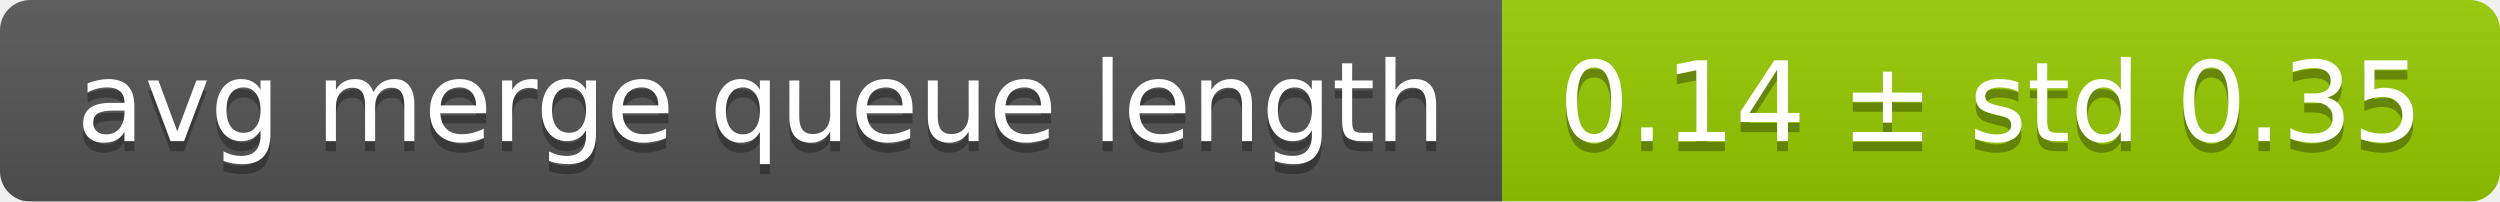
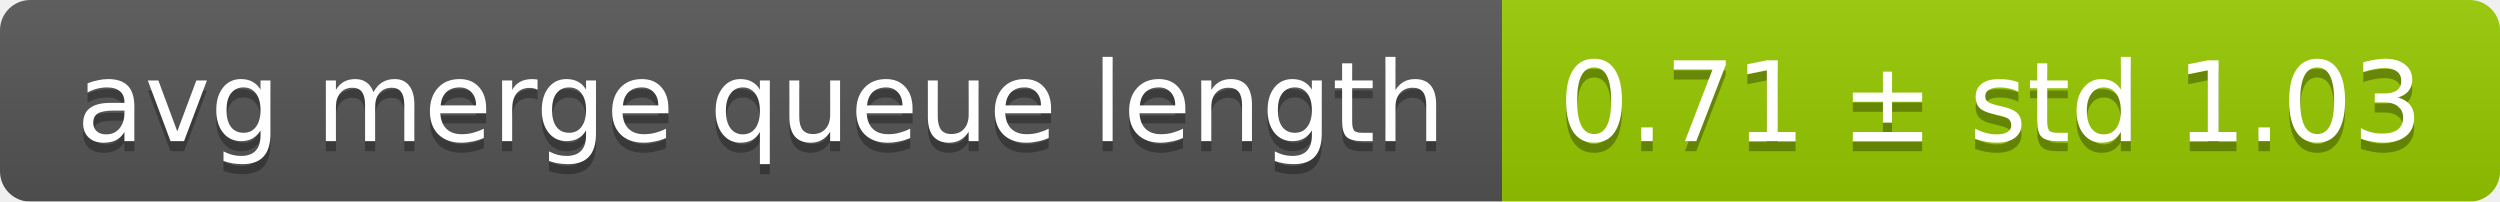
<svg xmlns="http://www.w3.org/2000/svg" width="248" height="20">
  <linearGradient id="smooth" x2="0" y2="100%">
    <stop offset="0" stop-color="#bbb" stop-opacity=".1" />
    <stop offset="1" stop-opacity=".1" />
  </linearGradient>
  <mask id="round">
    <rect width="248" height="20" rx="3" fill="#fff" />
  </mask>
  <g mask="url(#round)">
    <rect width="149" height="20" fill="#555" />
    <rect x="149" width="99" height="20" fill="#97ca00" />
    <rect width="248" height="20" fill="url(#smooth)" />
  </g>
  <g fill="#fff" text-anchor="middle" font-family="DejaVu Sans,Verdana,Geneva,sans-serif" font-size="11">
    <text x="75.5" y="15" fill="#010101" fill-opacity=".3">avg merge queue length</text>
    <text x="75.5" y="14">avg merge queue length</text>
-     <text x="197.5" y="15" fill="#010101" fill-opacity=".3">0.14 ± std 0.35</text>
-     <text x="197.5" y="14">0.14 ± std 0.35</text>
+     <text x="197.5" y="15" fill="#010101" fill-opacity=".3">0.71 ± std 1.03</text>
+     <text x="197.5" y="14">0.71 ± std 1.03</text>
  </g>
</svg>
